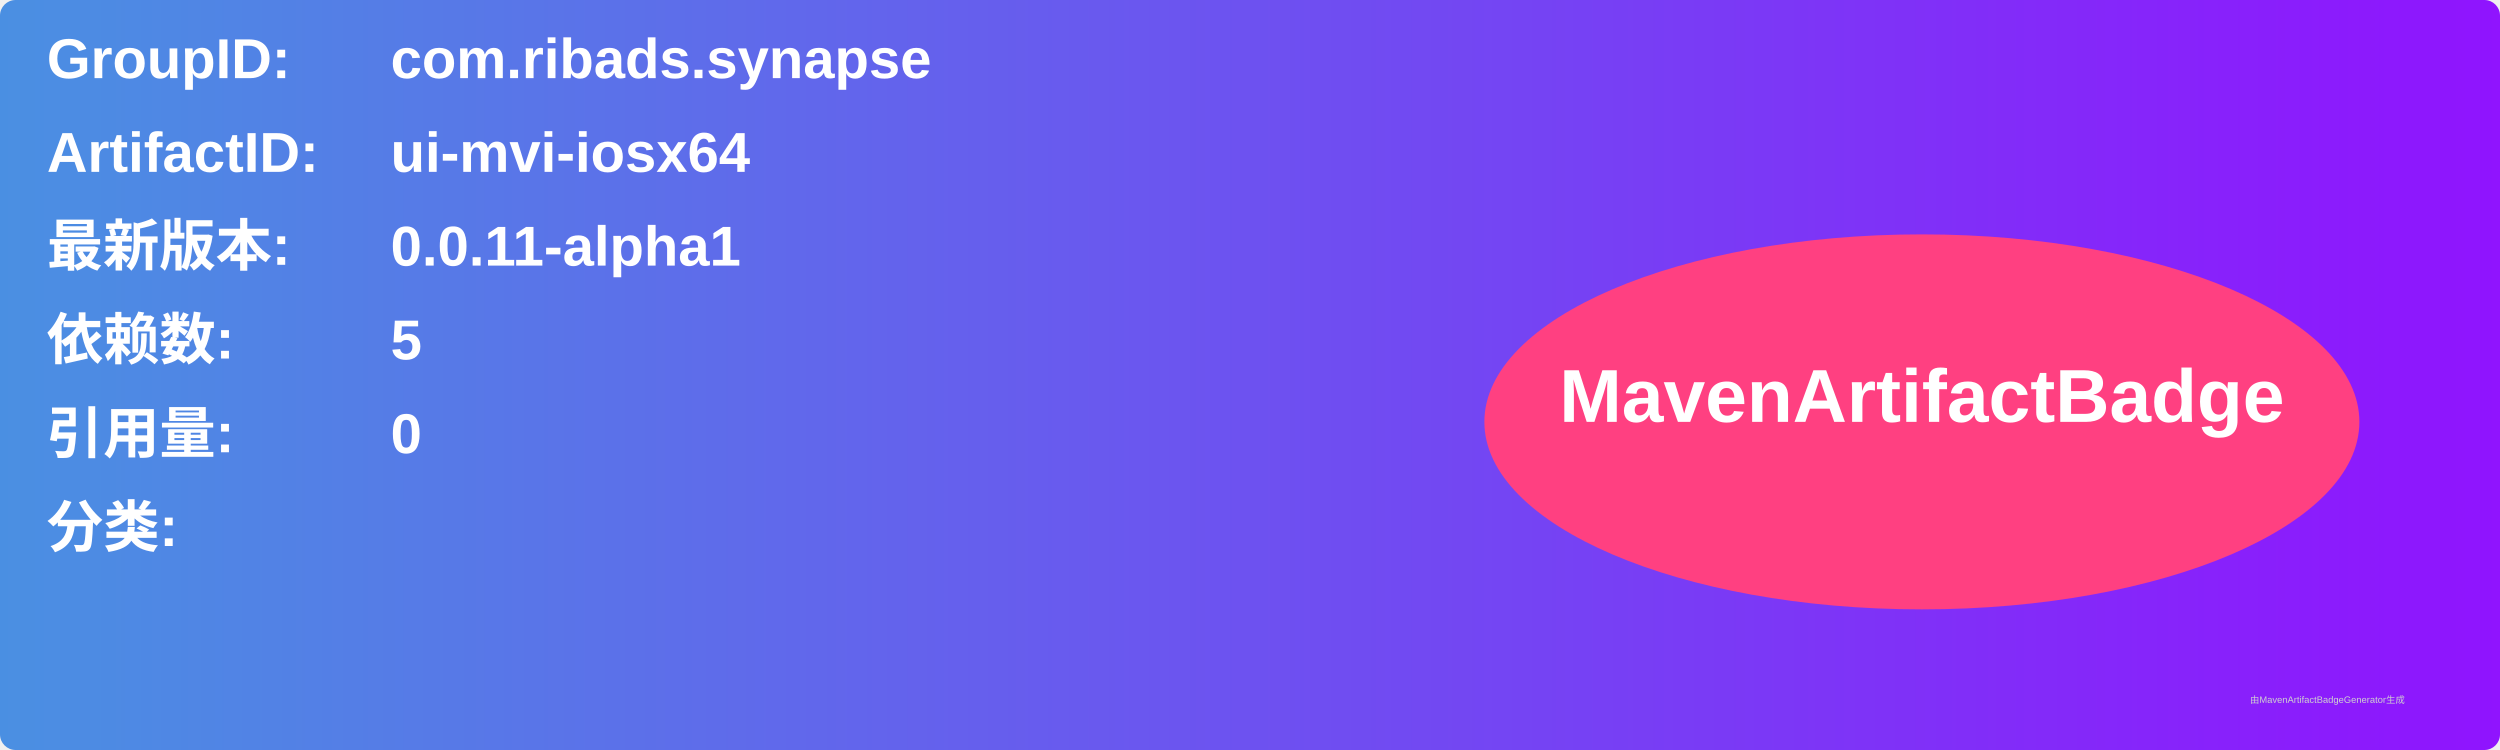
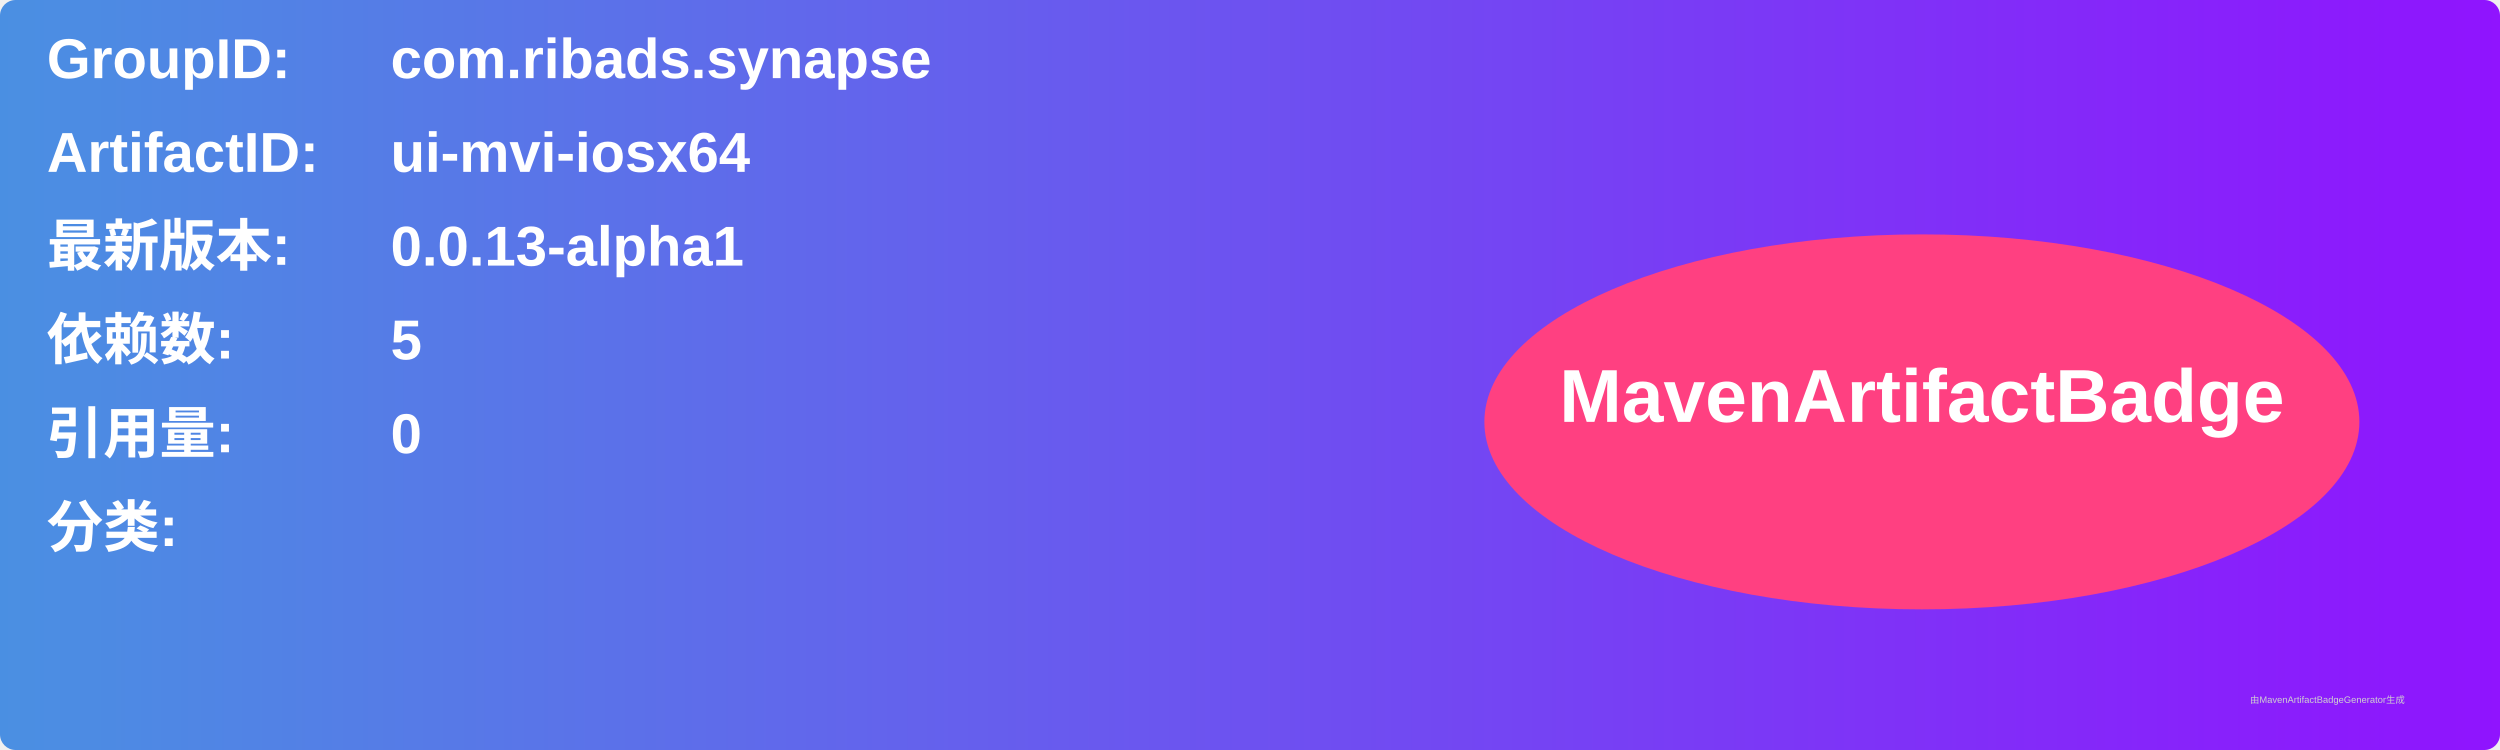
<svg xmlns="http://www.w3.org/2000/svg" width="800" height="240" viewBox="0 0 800 240">
  <linearGradient id="grad" x1="0%" y1="0%" x2="100%" y2="0%">
    <stop offset="0%" stop-color="#4a90e2" />
    <stop offset="100%" stop-color="#9013fe" />
  </linearGradient>
  <rect width="100%" height="100%" rx="5" ry="5" fill="url(#grad)" />
  <g transform="translate(15, 15)">
    <text x="0" y="10" font-family="Arial" font-size="18" fill="white" font-weight="bold" width="260">GroupID:</text>
    <text x="110" y="10" font-family="Arial" font-size="18" fill="white" font-weight="bold" width="460">com.ribads.synapse</text>
    <text x="0" y="40" font-family="Arial" font-size="18" fill="white" font-weight="bold" width="260">ArtifactID:</text>
    <text x="110" y="40" font-family="Arial" font-size="18" fill="white" font-weight="bold" width="460">ui-mvi-iosx64</text>
    <text x="0" y="70" font-family="Arial" font-size="18" fill="white" font-weight="bold">最新版本:</text>
    <text x="110" y="70" font-family="Arial" font-size="18" fill="white" font-weight="bold">
-       <tspan font-weight="bold">0.0.11-alpha1</tspan>
+       <tspan font-weight="bold">0.0.13-alpha1</tspan>
    </text>
    <text x="0" y="100" font-family="Arial" font-size="18" fill="white" font-weight="bold">依赖数: </text>
    <text x="110" y="100" font-family="Arial" font-size="18" fill="white">
      <tspan font-weight="bold">5</tspan>
    </text>
    <text x="0" y="130" font-family="Arial" font-size="18" fill="white" font-weight="bold">引用量: </text>
    <text x="110" y="130" font-family="Arial" font-size="18" fill="white">
      <tspan font-weight="bold">0</tspan>
    </text>
    <text x="0" y="160" font-family="Arial" font-size="18" fill="white" font-weight="bold">分类:</text>
    <text x="10" y="190" font-family="Arial" font-size="10" fill="white">
      <tspan font-weight="bold" />
    </text>
    <ellipse cx="600" cy="120" rx="140" ry="60" fill="#ff4081" />
    <text x="600" y="120" text-anchor="middle" font-family="Arial" font-size="24" fill="white" font-weight="bold">MavenArtifactBadge</text>
  </g>
  <text x="720" y="225" font-family="Arial" font-size="3" fill="#d0d0d0">由MavenArtifactBadgeGenerator生成</text>
</svg>
